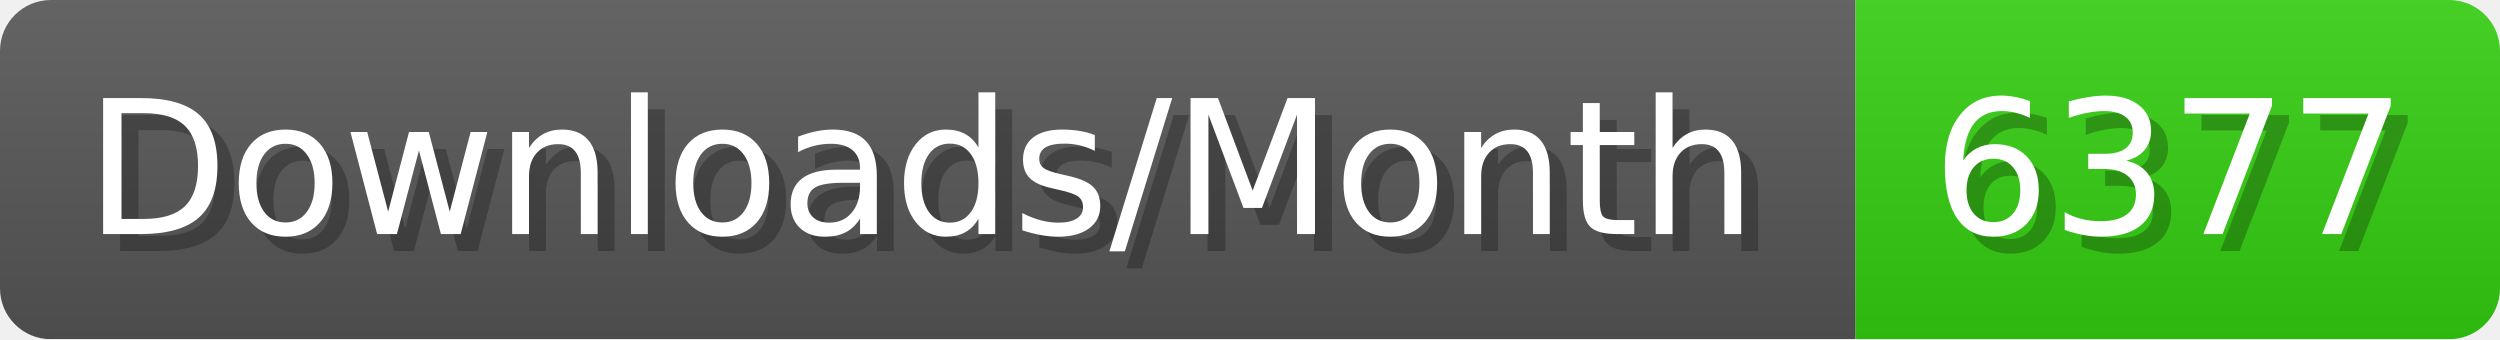
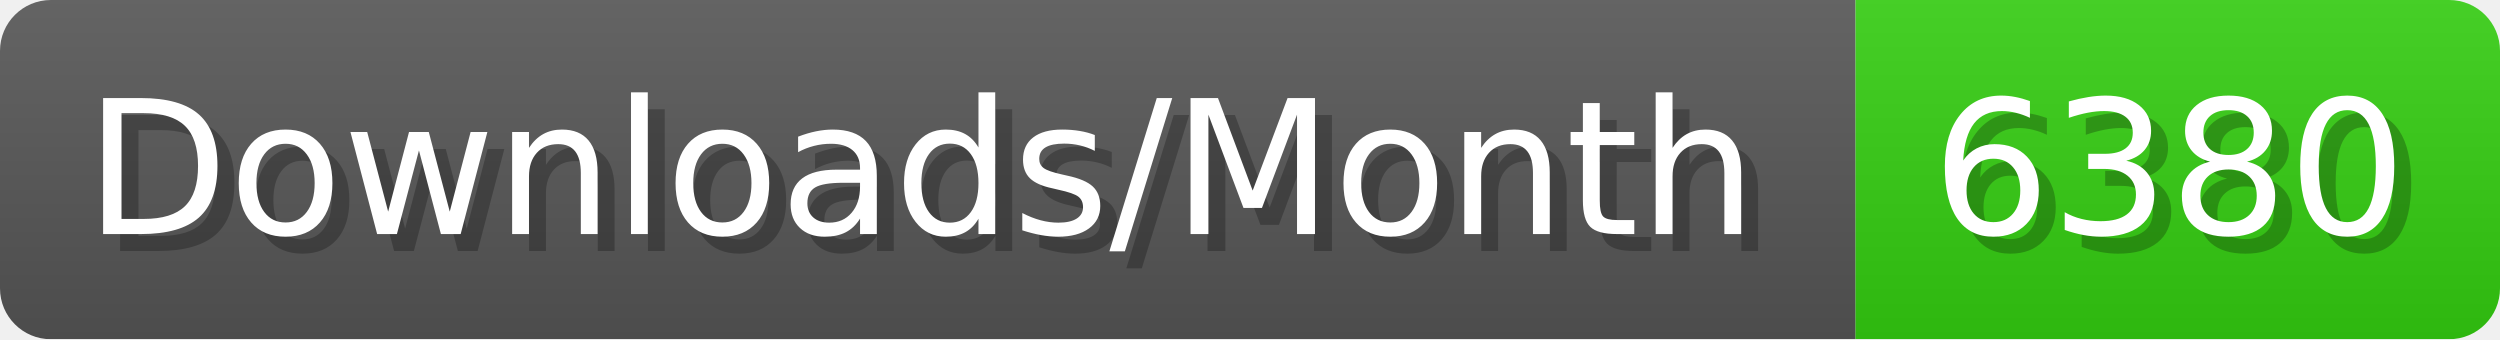
- <svg xmlns="http://www.w3.org/2000/svg" width="147.4" height="20" viewBox="0 0 1474 200" role="img" aria-label="Downloads/Month: 6377">
+ <svg xmlns="http://www.w3.org/2000/svg" width="147.4" height="20" viewBox="0 0 1474 200" role="img" aria-label="Downloads/Month: 6380">
  <linearGradient id="YlXUI" x2="0" y2="100%">
    <stop offset="0" stop-opacity=".1" stop-color="#EEE" />
    <stop offset="1" stop-opacity=".1" />
  </linearGradient>
  <mask id="JHhop">
    <rect width="1474" height="200" rx="30" fill="#FFF" />
  </mask>
  <g mask="url(#JHhop)">
    <rect width="1094" height="200" fill="#555" />
    <rect width="380" height="200" fill="#3C1" x="1094" />
    <rect width="1474" height="200" fill="url(#YlXUI)" />
  </g>
  <g aria-hidden="true" fill="#fff" text-anchor="start" font-family="Verdana,DejaVu Sans,sans-serif" font-size="110">
    <text x="60" y="148" textLength="994" fill="#000" opacity="0.25">Downloads/Month</text>
    <text x="50" y="138" textLength="994">Downloads/Month</text>
-     <text x="1149" y="148" textLength="280" fill="#000" opacity="0.25">6377</text>
-     <text x="1139" y="138" textLength="280">6377</text>
+     <text x="1149" y="148" textLength="280" fill="#000" opacity="0.25">6380</text>
+     <text x="1139" y="138" textLength="280">6380</text>
  </g>
</svg>
